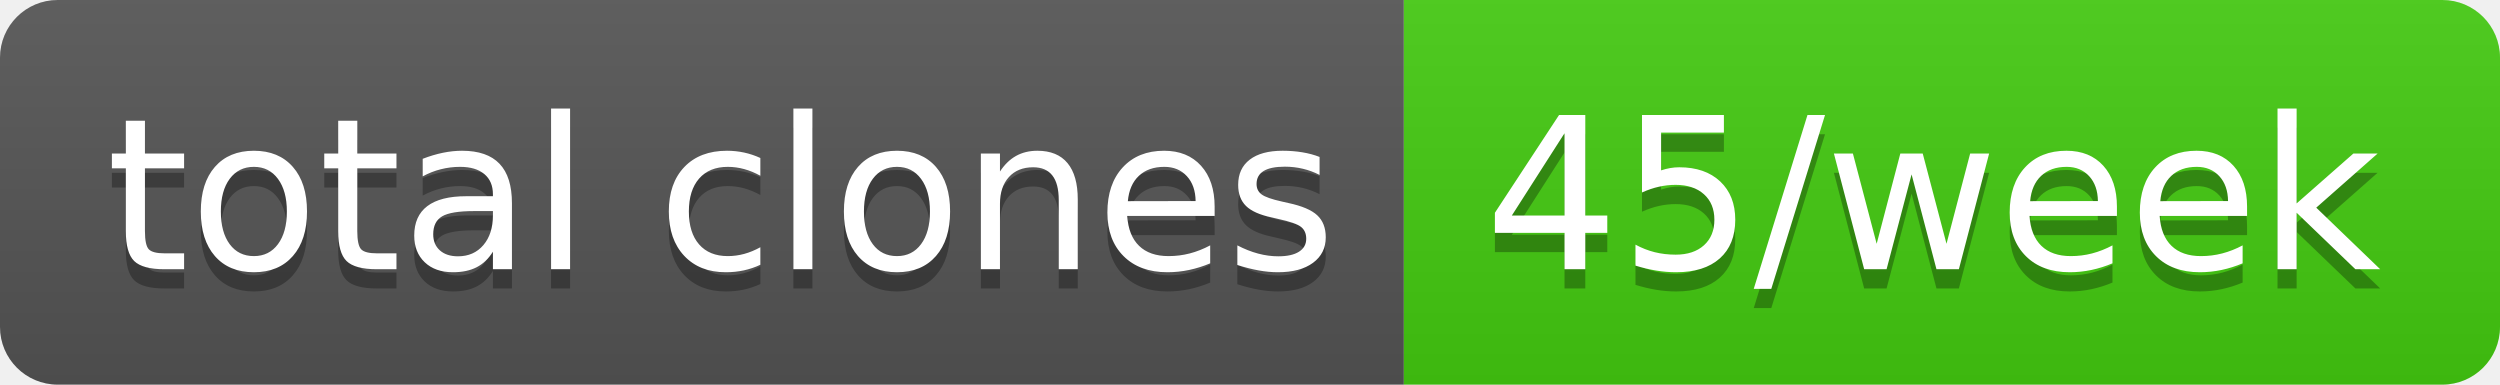
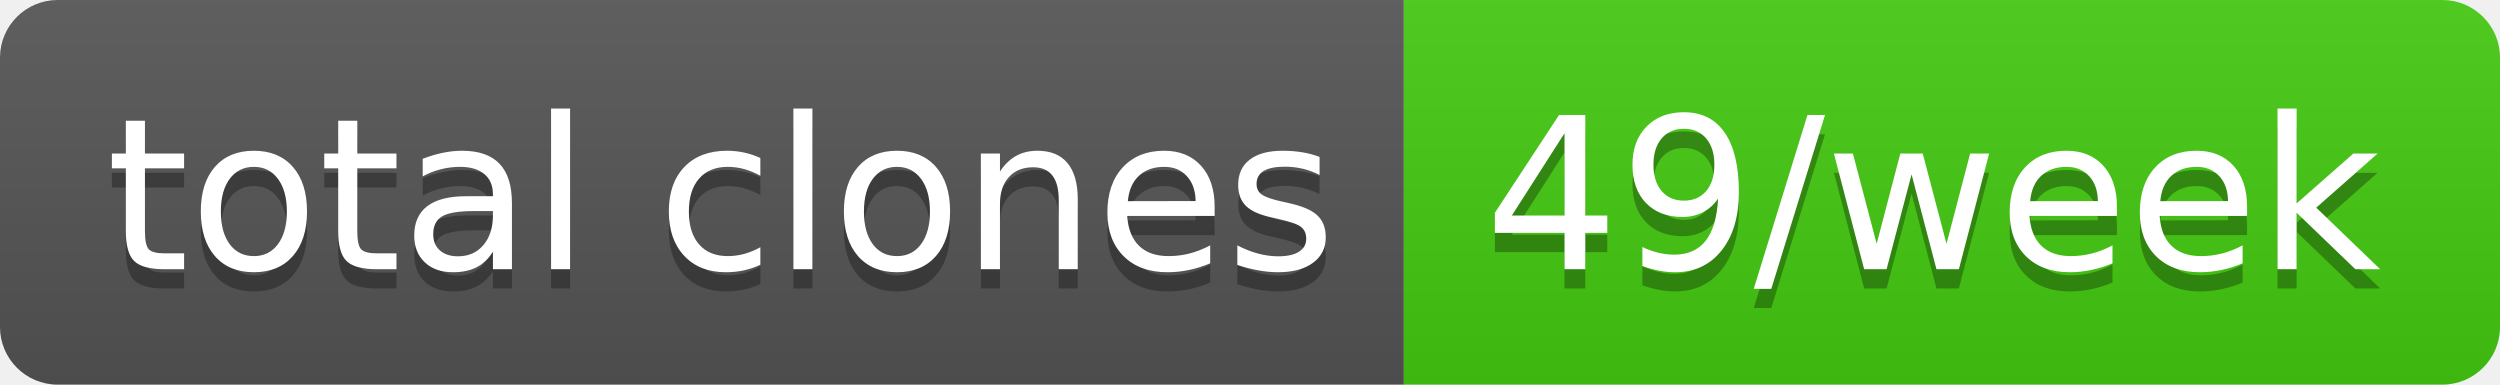
- <svg xmlns="http://www.w3.org/2000/svg" width="130" height="20" role="img" aria-label="total clones: 45/week">
+ <svg xmlns="http://www.w3.org/2000/svg" width="130" height="20" role="img" aria-label="total clones: 49/week">
  <linearGradient id="s" x2="0" y2="100%">
    <stop offset="0" stop-color="#bbb" stop-opacity=".1" />
    <stop offset="1" stop-opacity=".1" />
  </linearGradient>
  <clipPath id="r">
    <rect width="130" height="20" rx="3" fill="#fff" />
  </clipPath>
  <g clip-path="url(#r)">
    <rect width="73" height="20" fill="#555" />
    <rect x="73" width="57" height="20" fill="#4c1" />
    <rect width="130" height="20" fill="url(#s)" />
  </g>
  <g fill="#fff" text-anchor="middle" font-family="Verdana,Geneva,DejaVu Sans,sans-serif" text-rendering="geometricPrecision" font-size="110">
    <text aria-hidden="true" x="375" y="150" fill="#010101" fill-opacity=".3" transform="scale(.1)" textLength="630">total clones</text>
    <text x="375" y="140" transform="scale(.1)" fill="#fff" textLength="630">total clones</text>
-     <text aria-hidden="true" x="1005" y="150" fill="#010101" fill-opacity=".3" transform="scale(.1)" textLength="470">45/week</text>
-     <text x="1005" y="140" transform="scale(.1)" fill="#fff" textLength="470">45/week</text>
+     <text aria-hidden="true" x="1005" y="150" fill="#010101" fill-opacity=".3" transform="scale(.1)" textLength="470">49/week</text>
+     <text x="1005" y="140" transform="scale(.1)" fill="#fff" textLength="470">49/week</text>
  </g>
</svg>
